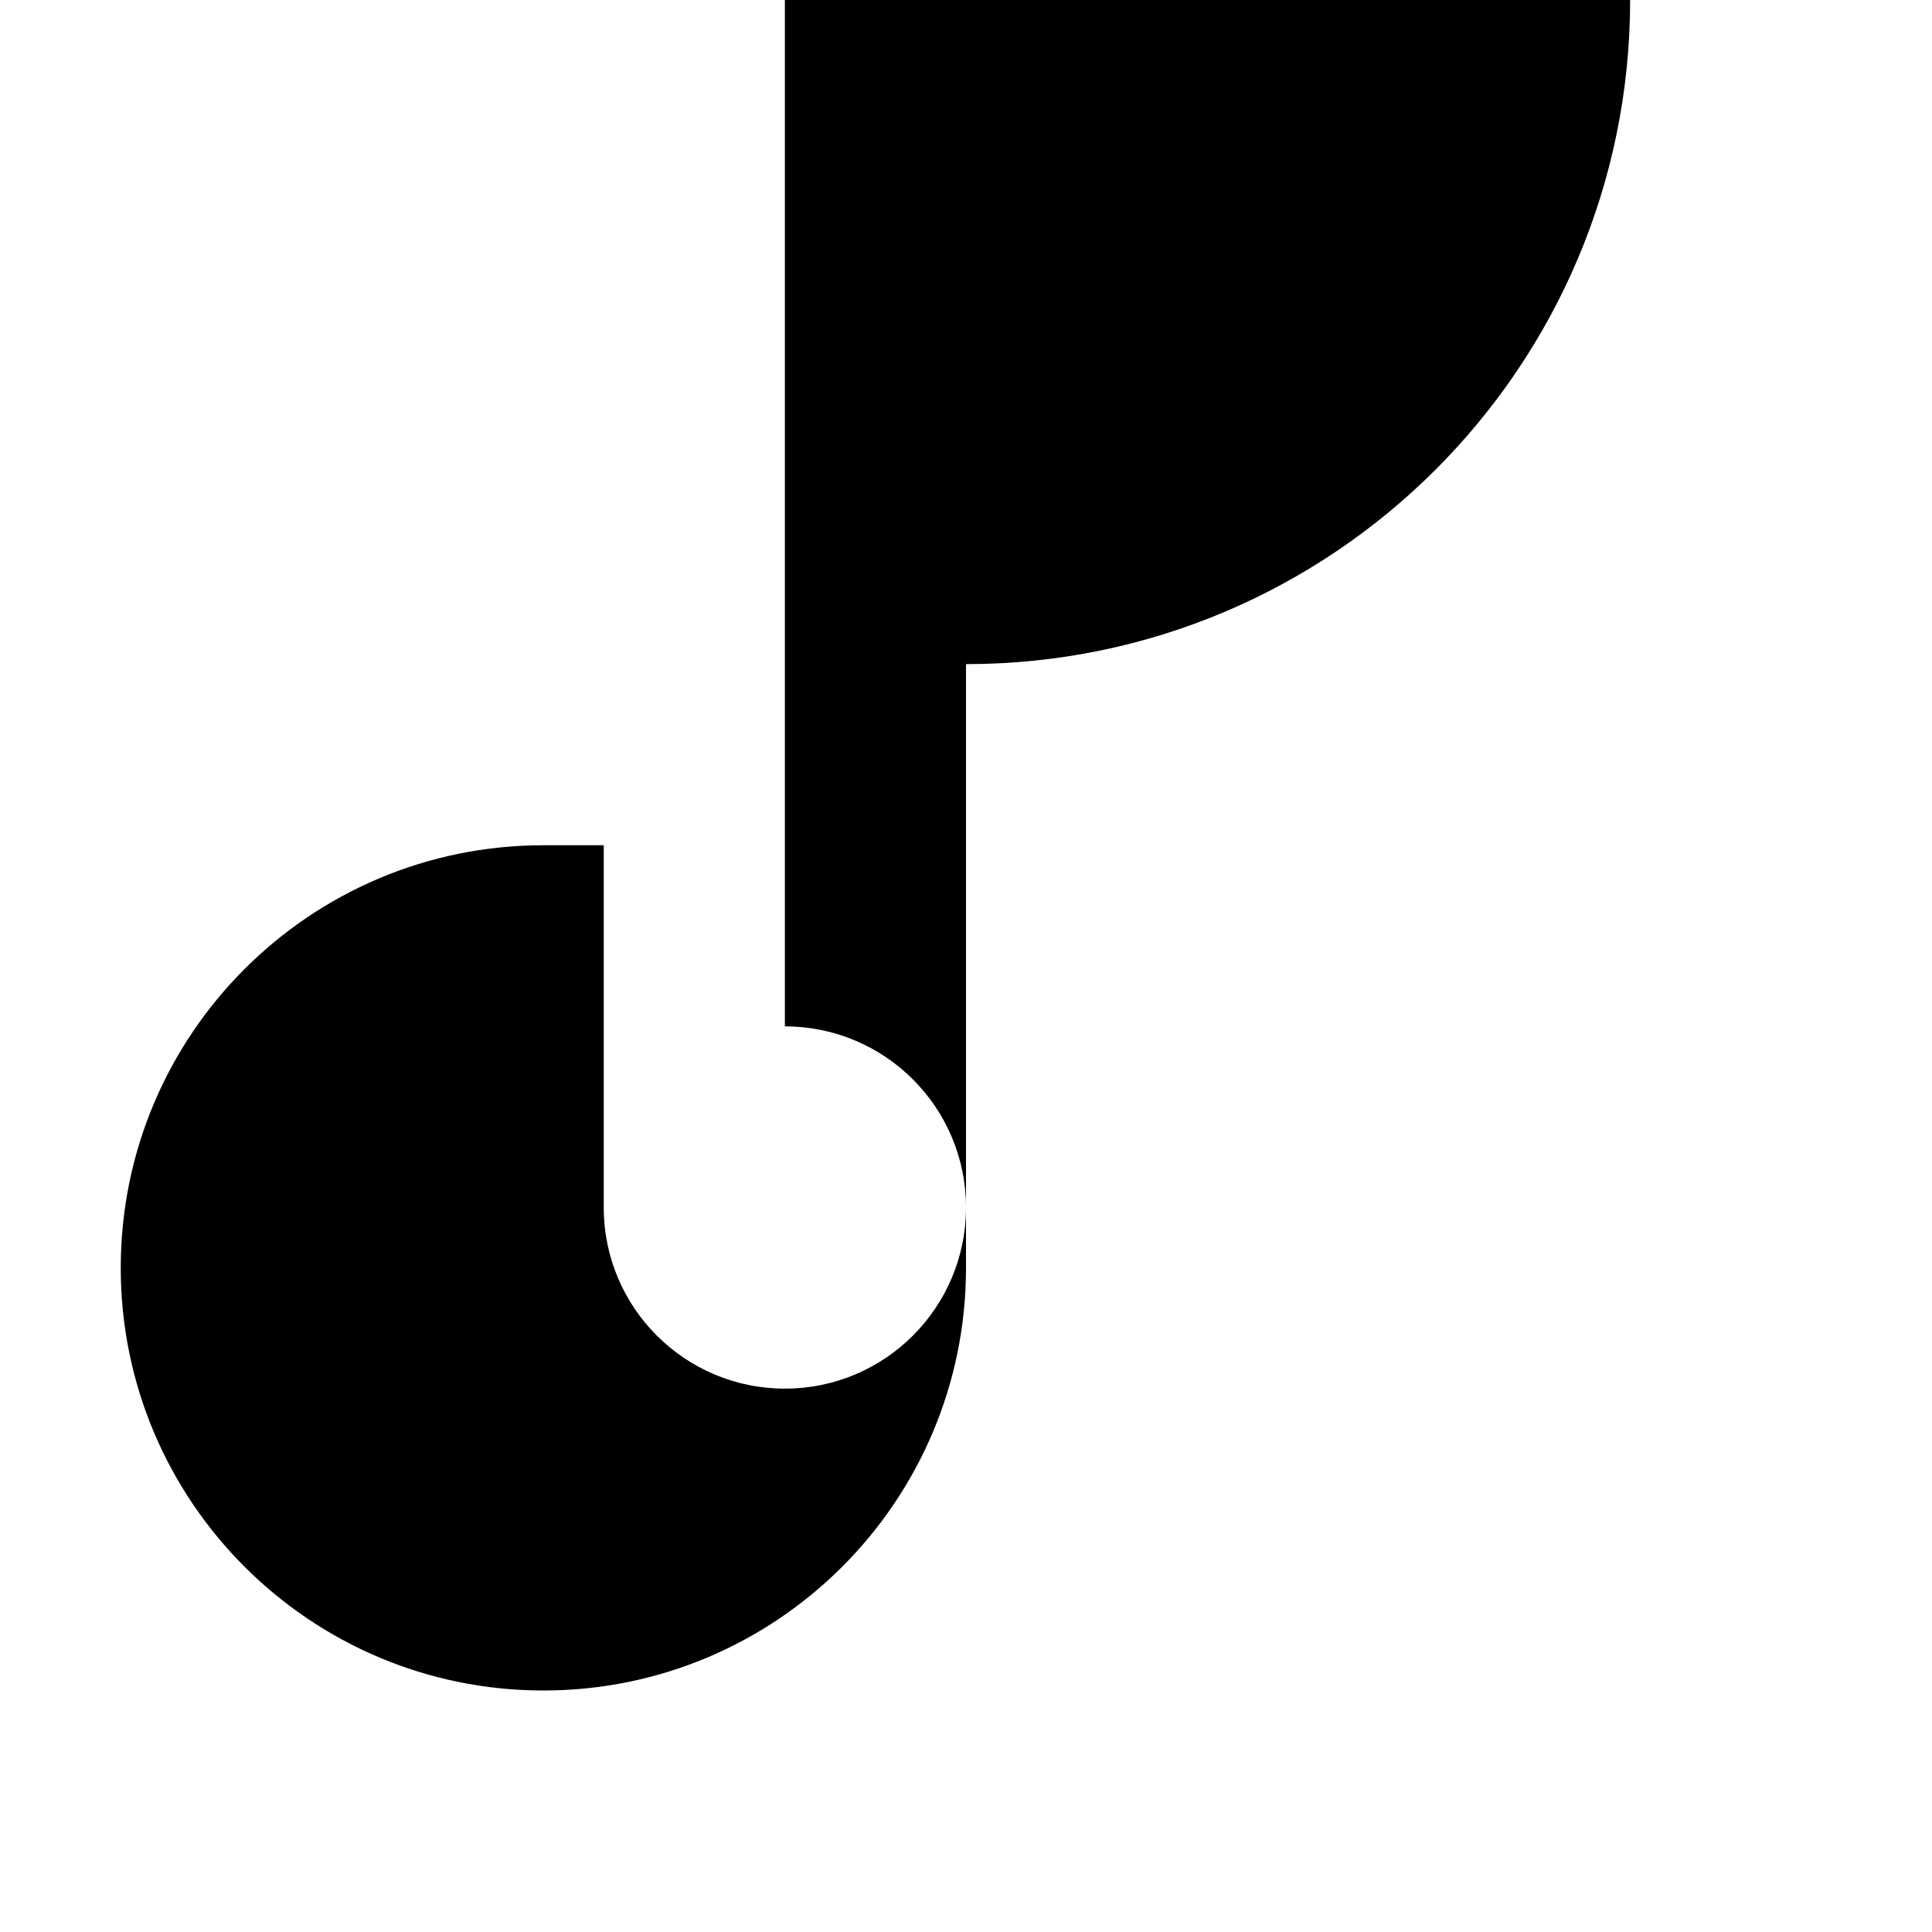
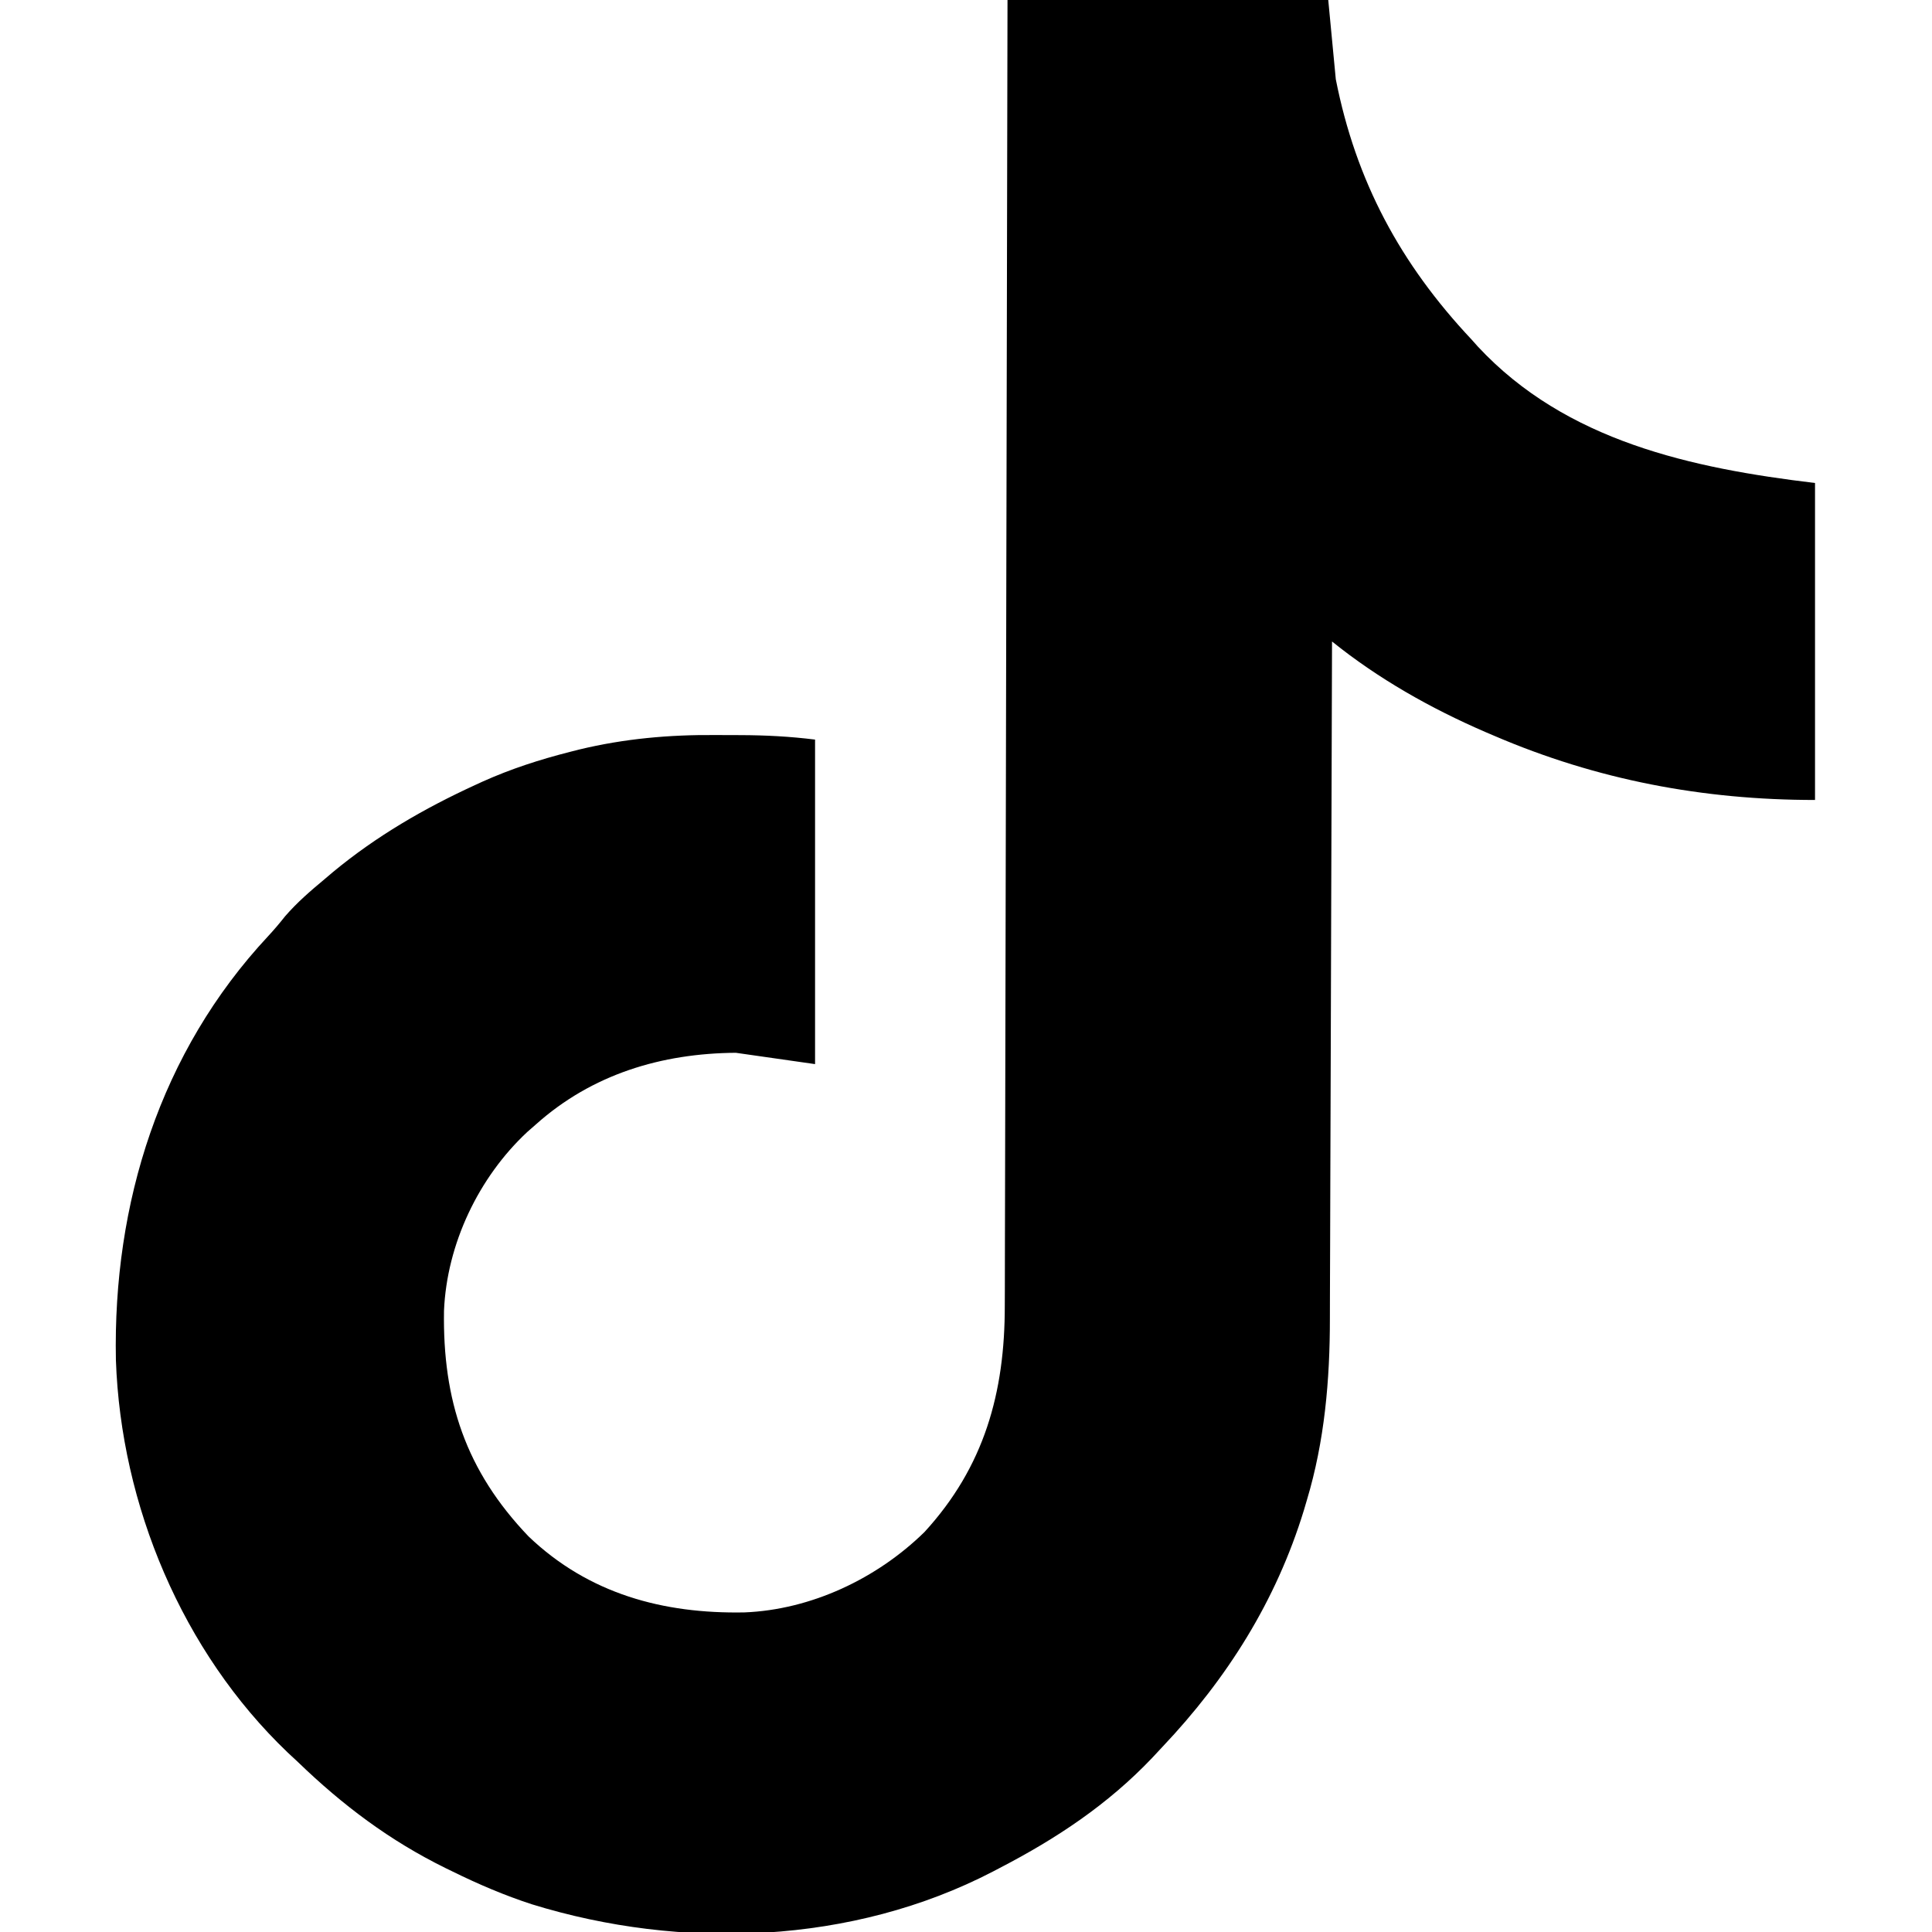
- <svg xmlns="http://www.w3.org/2000/svg" viewBox="0 0 256 256">
-   <path fill="#000000" d="M168 0h48a88 88 0 01-88 88v80a56 56 0 11-56-56h8v48a24 24 0 1024-24V0h64z" />
+ <svg xmlns="http://www.w3.org/2000/svg" version="1.1" width="512" height="512">
+   <path d="M0 0 C28.05 0 56.1 0 85 0 C85.66 6.93 86.32 13.86 87 21 C92.332 48.041 104.105 69.909 123 90 C123.538 90.602 124.075 91.204 124.629 91.824 C148.034 116.989 181.435 124.092 214 128 C214 155.72 214 183.44 214 212 C184.359 212 156.26 206.699 129 195 C128.194 194.656 127.387 194.312 126.557 193.958 C112.098 187.69 98.295 179.899 86 170 C85.996 171.495 85.996 171.495 85.993 173.021 C85.934 197.354 85.858 221.687 85.764 246.021 C85.719 257.788 85.68 269.556 85.654 281.324 C85.63 291.589 85.597 301.854 85.551 312.119 C85.528 317.546 85.509 322.974 85.502 328.402 C85.496 333.527 85.476 338.652 85.446 343.777 C85.437 345.642 85.433 347.508 85.435 349.373 C85.446 365.672 84.039 381.946 79.312 397.625 C79.059 398.485 78.806 399.345 78.544 400.231 C71.179 424.264 58.217 444.827 41 463 C40.108 463.956 39.216 464.913 38.297 465.898 C26.599 478.193 13.012 487.22 -2 495 C-2.608 495.32 -3.216 495.639 -3.842 495.968 C-41.081 515.306 -86.391 516.902 -126.023 504.664 C-133.272 502.309 -140.167 499.362 -147 496 C-147.631 495.693 -148.262 495.387 -148.912 495.071 C-163.696 487.803 -176.183 478.414 -188 467 C-188.914 466.149 -189.828 465.298 -190.77 464.422 C-218.706 437.724 -234.954 398.88 -236.285 360.434 C-237.106 318.944 -224.598 278.804 -195.953 248.105 C-194.359 246.387 -192.885 244.651 -191.438 242.812 C-188.257 239.143 -184.726 236.102 -181 233 C-180.259 232.371 -179.518 231.742 -178.754 231.094 C-167.217 221.546 -154.573 214.226 -141 208 C-140.086 207.58 -140.086 207.58 -139.154 207.152 C-131.59 203.751 -123.957 201.291 -115.938 199.25 C-114.77 198.952 -114.77 198.952 -113.579 198.648 C-101.516 195.741 -89.646 194.686 -77.284 194.794 C-75.106 194.813 -72.928 194.815 -70.75 194.814 C-64.042 194.838 -57.693 195.163 -51 196 C-51 224.38 -51 252.76 -51 282 C-57.93 281.01 -64.86 280.02 -72 279 C-91.706 279.146 -110.114 284.681 -125 298 C-125.748 298.655 -126.495 299.31 -127.266 299.984 C-140.164 312.005 -148.598 329.689 -149.336 347.383 C-149.711 371.068 -143.598 389.745 -126.918 407.176 C-110.954 422.429 -91.205 427.701 -69.738 427.305 C-52.051 426.605 -34.599 418.353 -22 406 C-6.138 388.699 -0.686 369.014 -0.722 345.972 C-0.717 344.474 -0.711 342.975 -0.704 341.477 C-0.688 337.385 -0.685 333.294 -0.683 329.203 C-0.68 324.781 -0.664 320.36 -0.651 315.938 C-0.628 308.286 -0.613 300.633 -0.603 292.981 C-0.589 281.918 -0.563 270.854 -0.535 259.79 C-0.49 241.838 -0.453 223.886 -0.422 205.934 C-0.392 188.5 -0.357 171.066 -0.317 153.632 C-0.315 152.556 -0.312 151.481 -0.31 150.373 C-0.298 144.977 -0.285 139.582 -0.273 134.187 C-0.169 89.458 -0.081 44.729 0 0 Z " fill="#000000" transform="translate(267,0)" />
</svg>
